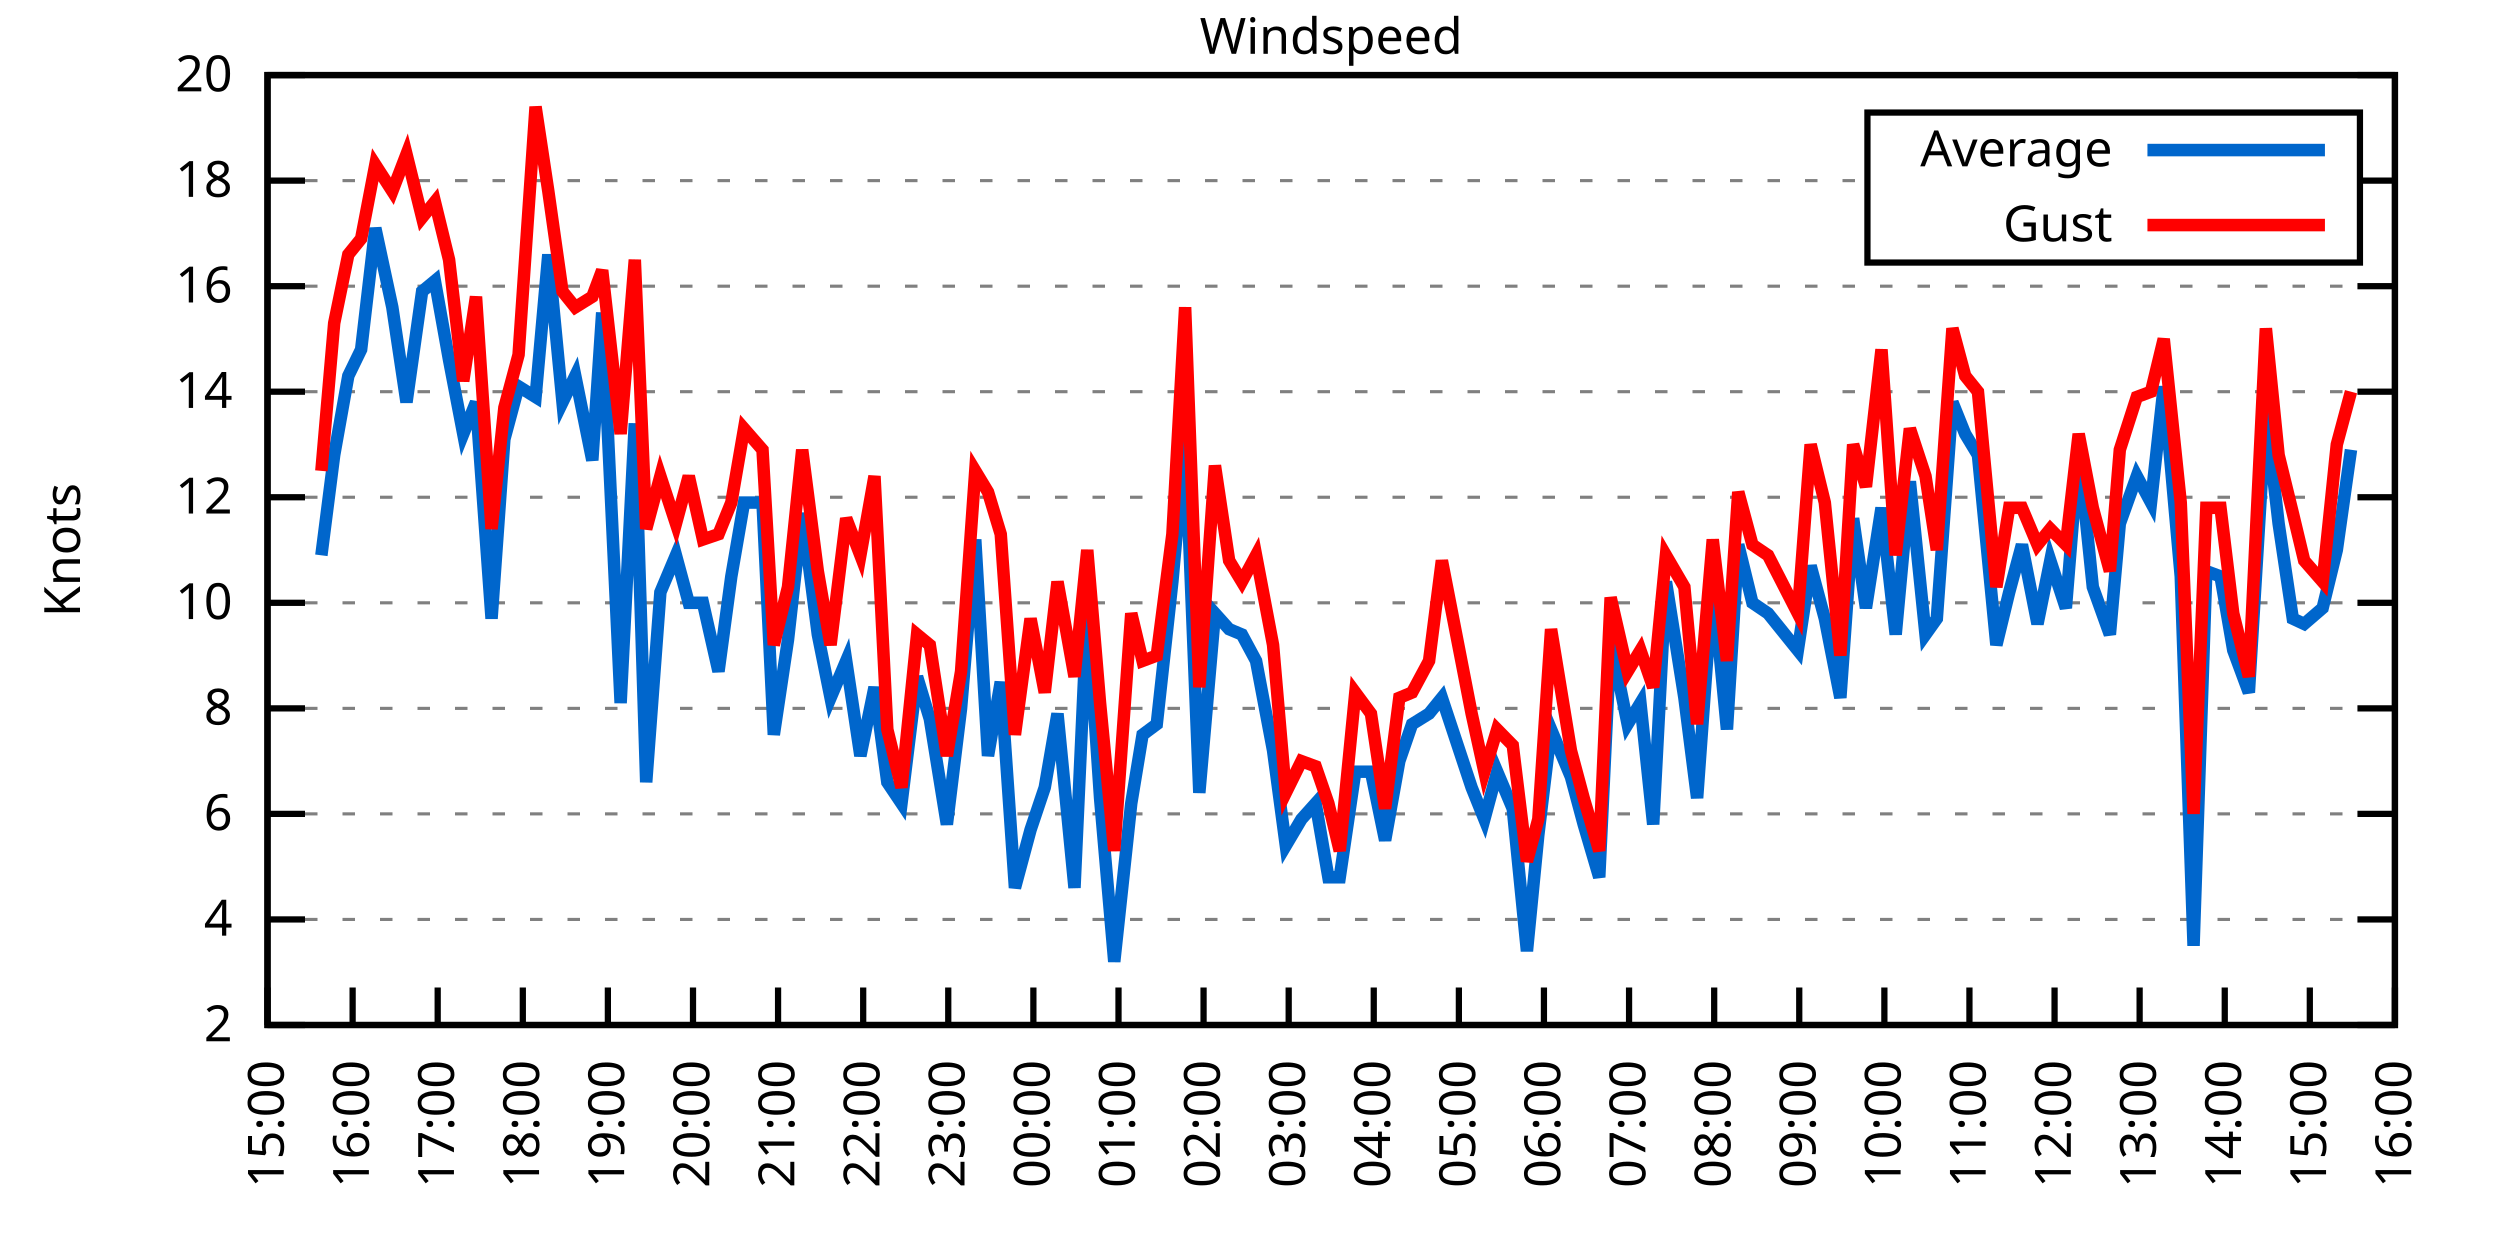
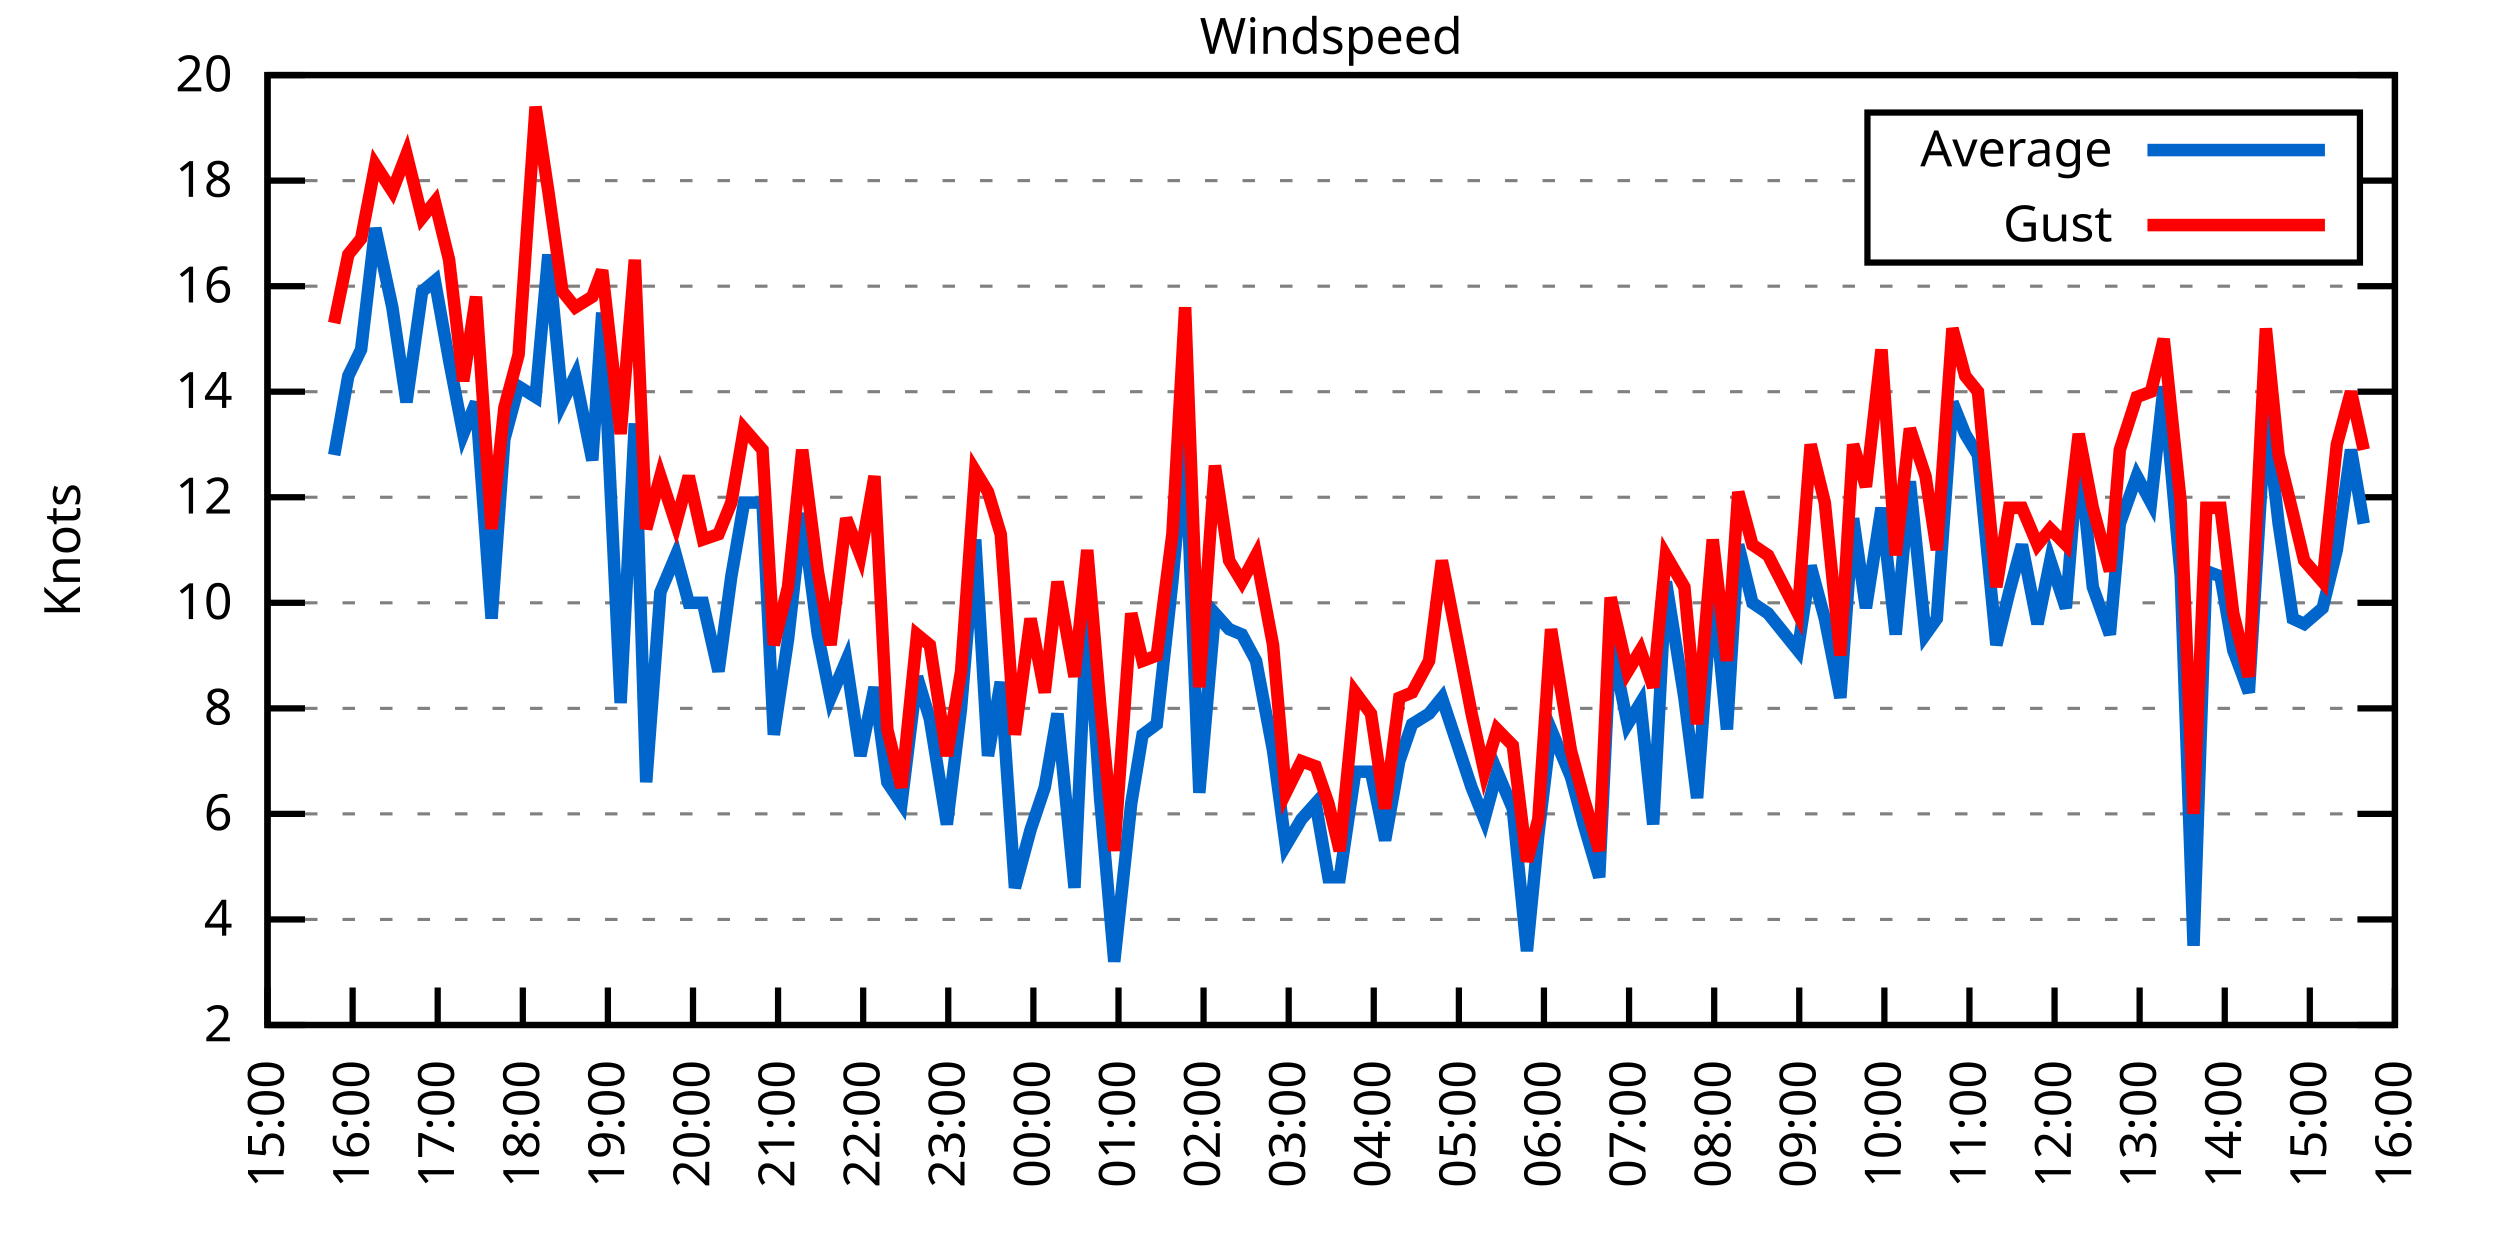
<svg xmlns="http://www.w3.org/2000/svg" xmlns:xlink="http://www.w3.org/1999/xlink" width="400" height="200" viewBox="0 0 400 200">
  <g id="gnuplot_canvas">
    <rect x="0" y="0" width="400" height="200" fill="none" />
    <defs>
      <circle id="gpDot" r="0.5" stroke-width="0.5" stroke="currentColor" />
      <path id="gpPt0" stroke-width="0.333" stroke="currentColor" d="M-1,0 h2 M0,-1 v2" />
      <path id="gpPt1" stroke-width="0.333" stroke="currentColor" d="M-1,-1 L1,1 M1,-1 L-1,1" />
      <path id="gpPt2" stroke-width="0.333" stroke="currentColor" d="M-1,0 L1,0 M0,-1 L0,1 M-1,-1 L1,1 M-1,1 L1,-1" />
      <rect id="gpPt3" stroke-width="0.333" stroke="currentColor" x="-1" y="-1" width="2" height="2" />
      <rect id="gpPt4" stroke-width="0.333" stroke="currentColor" fill="currentColor" x="-1" y="-1" width="2" height="2" />
      <circle id="gpPt5" stroke-width="0.333" stroke="currentColor" cx="0" cy="0" r="1" />
      <use xlink:href="#gpPt5" id="gpPt6" fill="currentColor" stroke="none" />
      <path id="gpPt7" stroke-width="0.333" stroke="currentColor" d="M0,-1.33 L-1.33,0.67 L1.33,0.67 z" />
      <use xlink:href="#gpPt7" id="gpPt8" fill="currentColor" stroke="none" />
      <use xlink:href="#gpPt7" id="gpPt9" stroke="currentColor" transform="rotate(180)" />
      <use xlink:href="#gpPt9" id="gpPt10" fill="currentColor" stroke="none" />
      <use xlink:href="#gpPt3" id="gpPt11" stroke="currentColor" transform="rotate(45)" />
      <use xlink:href="#gpPt11" id="gpPt12" fill="currentColor" stroke="none" />
      <path id="gpPt13" stroke-width="0.333" stroke="currentColor" d="M0,1.330 L1.265,0.411 L0.782,-1.067 L-0.782,-1.076 L-1.265,0.411 z" />
      <use xlink:href="#gpPt13" id="gpPt14" fill="currentColor" stroke="none" />
      <filter id="textbox" filterUnits="objectBoundingBox" x="0" y="0" height="1" width="1">
        <feFlood flood-color="white" flood-opacity="1" result="bgnd" />
        <feComposite in="SourceGraphic" in2="bgnd" operator="atop" />
      </filter>
      <filter id="greybox" filterUnits="objectBoundingBox" x="0" y="0" height="1" width="1">
        <feFlood flood-color="lightgrey" flood-opacity="1" result="grey" />
        <feComposite in="SourceGraphic" in2="grey" operator="atop" />
      </filter>
    </defs>
    <g fill="none" color="white" stroke="currentColor" stroke-width="1.00" stroke-linecap="butt" stroke-linejoin="miter">
</g>
    <g fill="none" color="black" stroke="currentColor" stroke-width="1.00" stroke-linecap="butt" stroke-linejoin="miter">
      <g stroke="none" shape-rendering="crispEdges">
        <polygon fill="rgb(255, 255, 255)" points="42.80,164.00 383.18,164.00 383.18,12.02 42.80,12.02 " />
      </g>
    </g>
    <g fill="none" color="black" stroke="currentColor" stroke-width="1.00" stroke-linecap="butt" stroke-linejoin="miter">
</g>
    <g fill="none" color="black" stroke="black" stroke-width="0.50" stroke-linecap="butt" stroke-linejoin="miter">
</g>
    <g fill="none" color="gray" stroke="currentColor" stroke-width="0.50" stroke-linecap="butt" stroke-linejoin="miter">
      <path stroke="gray" stroke-dasharray="2,4" class="gridline" d="M42.80,164.00 L383.19,164.00  " />
    </g>
    <g fill="none" color="gray" stroke="gray" stroke-width="1.00" stroke-linecap="butt" stroke-linejoin="miter">
</g>
    <g fill="none" color="black" stroke="currentColor" stroke-width="1.00" stroke-linecap="butt" stroke-linejoin="miter">
      <path stroke="black" d="M42.80,164.00 L48.80,164.00 M383.19,164.00 L377.19,164.00  " />
      <g transform="translate(37.20,166.60)" stroke="none" fill="black" font-family="Sans" font-size="8.00" text-anchor="end">
        <text>
          <tspan font-family="Sans"> 2</tspan>
        </text>
      </g>
    </g>
    <g fill="none" color="black" stroke="currentColor" stroke-width="1.00" stroke-linecap="butt" stroke-linejoin="miter">
</g>
    <g fill="none" color="black" stroke="black" stroke-width="0.50" stroke-linecap="butt" stroke-linejoin="miter">
</g>
    <g fill="none" color="gray" stroke="currentColor" stroke-width="0.50" stroke-linecap="butt" stroke-linejoin="miter">
      <path stroke="gray" stroke-dasharray="2,4" class="gridline" d="M42.80,147.11 L383.19,147.11  " />
    </g>
    <g fill="none" color="gray" stroke="gray" stroke-width="1.00" stroke-linecap="butt" stroke-linejoin="miter">
</g>
    <g fill="none" color="black" stroke="currentColor" stroke-width="1.00" stroke-linecap="butt" stroke-linejoin="miter">
      <path stroke="black" d="M42.80,147.11 L48.80,147.11 M383.19,147.11 L377.19,147.11  " />
      <g transform="translate(37.20,149.71)" stroke="none" fill="black" font-family="Sans" font-size="8.00" text-anchor="end">
        <text>
          <tspan font-family="Sans"> 4</tspan>
        </text>
      </g>
    </g>
    <g fill="none" color="black" stroke="currentColor" stroke-width="1.00" stroke-linecap="butt" stroke-linejoin="miter">
</g>
    <g fill="none" color="black" stroke="black" stroke-width="0.50" stroke-linecap="butt" stroke-linejoin="miter">
</g>
    <g fill="none" color="gray" stroke="currentColor" stroke-width="0.50" stroke-linecap="butt" stroke-linejoin="miter">
      <path stroke="gray" stroke-dasharray="2,4" class="gridline" d="M42.80,130.22 L383.19,130.22  " />
    </g>
    <g fill="none" color="gray" stroke="gray" stroke-width="1.00" stroke-linecap="butt" stroke-linejoin="miter">
</g>
    <g fill="none" color="black" stroke="currentColor" stroke-width="1.00" stroke-linecap="butt" stroke-linejoin="miter">
      <path stroke="black" d="M42.80,130.22 L48.80,130.22 M383.19,130.22 L377.19,130.22  " />
      <g transform="translate(37.20,132.82)" stroke="none" fill="black" font-family="Sans" font-size="8.00" text-anchor="end">
        <text>
          <tspan font-family="Sans"> 6</tspan>
        </text>
      </g>
    </g>
    <g fill="none" color="black" stroke="currentColor" stroke-width="1.00" stroke-linecap="butt" stroke-linejoin="miter">
</g>
    <g fill="none" color="black" stroke="black" stroke-width="0.50" stroke-linecap="butt" stroke-linejoin="miter">
</g>
    <g fill="none" color="gray" stroke="currentColor" stroke-width="0.50" stroke-linecap="butt" stroke-linejoin="miter">
      <path stroke="gray" stroke-dasharray="2,4" class="gridline" d="M42.80,113.34 L383.19,113.34  " />
    </g>
    <g fill="none" color="gray" stroke="gray" stroke-width="1.00" stroke-linecap="butt" stroke-linejoin="miter">
</g>
    <g fill="none" color="black" stroke="currentColor" stroke-width="1.00" stroke-linecap="butt" stroke-linejoin="miter">
      <path stroke="black" d="M42.80,113.34 L48.80,113.34 M383.19,113.34 L377.19,113.34  " />
      <g transform="translate(37.20,115.94)" stroke="none" fill="black" font-family="Sans" font-size="8.00" text-anchor="end">
        <text>
          <tspan font-family="Sans"> 8</tspan>
        </text>
      </g>
    </g>
    <g fill="none" color="black" stroke="currentColor" stroke-width="1.00" stroke-linecap="butt" stroke-linejoin="miter">
</g>
    <g fill="none" color="black" stroke="black" stroke-width="0.50" stroke-linecap="butt" stroke-linejoin="miter">
</g>
    <g fill="none" color="gray" stroke="currentColor" stroke-width="0.50" stroke-linecap="butt" stroke-linejoin="miter">
      <path stroke="gray" stroke-dasharray="2,4" class="gridline" d="M42.80,96.45 L383.19,96.45  " />
    </g>
    <g fill="none" color="gray" stroke="gray" stroke-width="1.00" stroke-linecap="butt" stroke-linejoin="miter">
</g>
    <g fill="none" color="black" stroke="currentColor" stroke-width="1.00" stroke-linecap="butt" stroke-linejoin="miter">
      <path stroke="black" d="M42.80,96.45 L48.80,96.45 M383.19,96.45 L377.19,96.45  " />
      <g transform="translate(37.20,99.05)" stroke="none" fill="black" font-family="Sans" font-size="8.00" text-anchor="end">
        <text>
          <tspan font-family="Sans"> 10</tspan>
        </text>
      </g>
    </g>
    <g fill="none" color="black" stroke="currentColor" stroke-width="1.00" stroke-linecap="butt" stroke-linejoin="miter">
</g>
    <g fill="none" color="black" stroke="black" stroke-width="0.50" stroke-linecap="butt" stroke-linejoin="miter">
</g>
    <g fill="none" color="gray" stroke="currentColor" stroke-width="0.50" stroke-linecap="butt" stroke-linejoin="miter">
      <path stroke="gray" stroke-dasharray="2,4" class="gridline" d="M42.80,79.56 L383.19,79.56  " />
    </g>
    <g fill="none" color="gray" stroke="gray" stroke-width="1.00" stroke-linecap="butt" stroke-linejoin="miter">
</g>
    <g fill="none" color="black" stroke="currentColor" stroke-width="1.00" stroke-linecap="butt" stroke-linejoin="miter">
      <path stroke="black" d="M42.80,79.56 L48.80,79.56 M383.19,79.56 L377.19,79.56  " />
      <g transform="translate(37.20,82.16)" stroke="none" fill="black" font-family="Sans" font-size="8.00" text-anchor="end">
        <text>
          <tspan font-family="Sans"> 12</tspan>
        </text>
      </g>
    </g>
    <g fill="none" color="black" stroke="currentColor" stroke-width="1.00" stroke-linecap="butt" stroke-linejoin="miter">
</g>
    <g fill="none" color="black" stroke="black" stroke-width="0.50" stroke-linecap="butt" stroke-linejoin="miter">
</g>
    <g fill="none" color="gray" stroke="currentColor" stroke-width="0.50" stroke-linecap="butt" stroke-linejoin="miter">
      <path stroke="gray" stroke-dasharray="2,4" class="gridline" d="M42.80,62.67 L383.19,62.67  " />
    </g>
    <g fill="none" color="gray" stroke="gray" stroke-width="1.00" stroke-linecap="butt" stroke-linejoin="miter">
</g>
    <g fill="none" color="black" stroke="currentColor" stroke-width="1.00" stroke-linecap="butt" stroke-linejoin="miter">
      <path stroke="black" d="M42.80,62.67 L48.80,62.67 M383.19,62.67 L377.19,62.67  " />
      <g transform="translate(37.20,65.27)" stroke="none" fill="black" font-family="Sans" font-size="8.00" text-anchor="end">
        <text>
          <tspan font-family="Sans"> 14</tspan>
        </text>
      </g>
    </g>
    <g fill="none" color="black" stroke="currentColor" stroke-width="1.00" stroke-linecap="butt" stroke-linejoin="miter">
</g>
    <g fill="none" color="black" stroke="black" stroke-width="0.50" stroke-linecap="butt" stroke-linejoin="miter">
</g>
    <g fill="none" color="gray" stroke="currentColor" stroke-width="0.50" stroke-linecap="butt" stroke-linejoin="miter">
      <path stroke="gray" stroke-dasharray="2,4" class="gridline" d="M42.80,45.79 L383.19,45.79  " />
    </g>
    <g fill="none" color="gray" stroke="gray" stroke-width="1.00" stroke-linecap="butt" stroke-linejoin="miter">
</g>
    <g fill="none" color="black" stroke="currentColor" stroke-width="1.00" stroke-linecap="butt" stroke-linejoin="miter">
      <path stroke="black" d="M42.80,45.79 L48.80,45.79 M383.19,45.79 L377.19,45.79  " />
      <g transform="translate(37.20,48.39)" stroke="none" fill="black" font-family="Sans" font-size="8.00" text-anchor="end">
        <text>
          <tspan font-family="Sans"> 16</tspan>
        </text>
      </g>
    </g>
    <g fill="none" color="black" stroke="currentColor" stroke-width="1.00" stroke-linecap="butt" stroke-linejoin="miter">
</g>
    <g fill="none" color="black" stroke="black" stroke-width="0.50" stroke-linecap="butt" stroke-linejoin="miter">
</g>
    <g fill="none" color="gray" stroke="currentColor" stroke-width="0.50" stroke-linecap="butt" stroke-linejoin="miter">
      <path stroke="gray" stroke-dasharray="2,4" class="gridline" d="M42.80,28.90 L298.79,28.90 M377.59,28.90 L383.19,28.90  " />
    </g>
    <g fill="none" color="gray" stroke="gray" stroke-width="1.00" stroke-linecap="butt" stroke-linejoin="miter">
</g>
    <g fill="none" color="black" stroke="currentColor" stroke-width="1.00" stroke-linecap="butt" stroke-linejoin="miter">
      <path stroke="black" d="M42.80,28.90 L48.80,28.90 M383.19,28.90 L377.19,28.90  " />
      <g transform="translate(37.20,31.50)" stroke="none" fill="black" font-family="Sans" font-size="8.00" text-anchor="end">
        <text>
          <tspan font-family="Sans"> 18</tspan>
        </text>
      </g>
    </g>
    <g fill="none" color="black" stroke="currentColor" stroke-width="1.00" stroke-linecap="butt" stroke-linejoin="miter">
</g>
    <g fill="none" color="black" stroke="black" stroke-width="0.50" stroke-linecap="butt" stroke-linejoin="miter">
</g>
    <g fill="none" color="gray" stroke="currentColor" stroke-width="0.50" stroke-linecap="butt" stroke-linejoin="miter">
      <path stroke="gray" stroke-dasharray="2,4" class="gridline" d="M42.80,12.01 L383.19,12.01  " />
    </g>
    <g fill="none" color="gray" stroke="gray" stroke-width="1.00" stroke-linecap="butt" stroke-linejoin="miter">
</g>
    <g fill="none" color="black" stroke="currentColor" stroke-width="1.00" stroke-linecap="butt" stroke-linejoin="miter">
      <path stroke="black" d="M42.80,12.01 L48.80,12.01 M383.19,12.01 L377.19,12.01  " />
      <g transform="translate(37.20,14.61)" stroke="none" fill="black" font-family="Sans" font-size="8.00" text-anchor="end">
        <text>
          <tspan font-family="Sans"> 20</tspan>
        </text>
      </g>
    </g>
    <g fill="none" color="black" stroke="currentColor" stroke-width="1.00" stroke-linecap="butt" stroke-linejoin="miter">
      <path stroke="black" d="M42.80,164.00 L42.80,158.00  " />
      <g transform="translate(45.40,169.60) rotate(270.00)" stroke="none" fill="black" font-family="Sans" font-size="8.00" text-anchor="end">
        <text>
          <tspan font-family="Sans">15:00</tspan>
        </text>
      </g>
    </g>
    <g fill="none" color="black" stroke="currentColor" stroke-width="1.00" stroke-linecap="butt" stroke-linejoin="miter">
      <path stroke="black" d="M56.42,164.00 L56.42,158.00  " />
      <g transform="translate(59.02,169.60) rotate(270.00)" stroke="none" fill="black" font-family="Sans" font-size="8.00" text-anchor="end">
        <text>
          <tspan font-family="Sans">16:00</tspan>
        </text>
      </g>
    </g>
    <g fill="none" color="black" stroke="currentColor" stroke-width="1.00" stroke-linecap="butt" stroke-linejoin="miter">
      <path stroke="black" d="M70.03,164.00 L70.03,158.00  " />
      <g transform="translate(72.63,169.60) rotate(270.00)" stroke="none" fill="black" font-family="Sans" font-size="8.00" text-anchor="end">
        <text>
          <tspan font-family="Sans">17:00</tspan>
        </text>
      </g>
    </g>
    <g fill="none" color="black" stroke="currentColor" stroke-width="1.00" stroke-linecap="butt" stroke-linejoin="miter">
      <path stroke="black" d="M83.65,164.00 L83.65,158.00  " />
      <g transform="translate(86.25,169.60) rotate(270.00)" stroke="none" fill="black" font-family="Sans" font-size="8.00" text-anchor="end">
        <text>
          <tspan font-family="Sans">18:00</tspan>
        </text>
      </g>
    </g>
    <g fill="none" color="black" stroke="currentColor" stroke-width="1.00" stroke-linecap="butt" stroke-linejoin="miter">
      <path stroke="black" d="M97.26,164.00 L97.26,158.00  " />
      <g transform="translate(99.86,169.60) rotate(270.00)" stroke="none" fill="black" font-family="Sans" font-size="8.00" text-anchor="end">
        <text>
          <tspan font-family="Sans">19:00</tspan>
        </text>
      </g>
    </g>
    <g fill="none" color="black" stroke="currentColor" stroke-width="1.00" stroke-linecap="butt" stroke-linejoin="miter">
      <path stroke="black" d="M110.88,164.00 L110.88,158.00  " />
      <g transform="translate(113.48,169.60) rotate(270.00)" stroke="none" fill="black" font-family="Sans" font-size="8.00" text-anchor="end">
        <text>
          <tspan font-family="Sans">20:00</tspan>
        </text>
      </g>
    </g>
    <g fill="none" color="black" stroke="currentColor" stroke-width="1.00" stroke-linecap="butt" stroke-linejoin="miter">
      <path stroke="black" d="M124.49,164.00 L124.49,158.00  " />
      <g transform="translate(127.09,169.60) rotate(270.00)" stroke="none" fill="black" font-family="Sans" font-size="8.00" text-anchor="end">
        <text>
          <tspan font-family="Sans">21:00</tspan>
        </text>
      </g>
    </g>
    <g fill="none" color="black" stroke="currentColor" stroke-width="1.00" stroke-linecap="butt" stroke-linejoin="miter">
      <path stroke="black" d="M138.11,164.00 L138.11,158.00  " />
      <g transform="translate(140.71,169.60) rotate(270.00)" stroke="none" fill="black" font-family="Sans" font-size="8.00" text-anchor="end">
        <text>
          <tspan font-family="Sans">22:00</tspan>
        </text>
      </g>
    </g>
    <g fill="none" color="black" stroke="currentColor" stroke-width="1.00" stroke-linecap="butt" stroke-linejoin="miter">
      <path stroke="black" d="M151.72,164.00 L151.72,158.00  " />
      <g transform="translate(154.32,169.60) rotate(270.00)" stroke="none" fill="black" font-family="Sans" font-size="8.00" text-anchor="end">
        <text>
          <tspan font-family="Sans">23:00</tspan>
        </text>
      </g>
    </g>
    <g fill="none" color="black" stroke="currentColor" stroke-width="1.00" stroke-linecap="butt" stroke-linejoin="miter">
      <path stroke="black" d="M165.34,164.00 L165.34,158.00  " />
      <g transform="translate(167.94,169.60) rotate(270.00)" stroke="none" fill="black" font-family="Sans" font-size="8.00" text-anchor="end">
        <text>
          <tspan font-family="Sans">00:00</tspan>
        </text>
      </g>
    </g>
    <g fill="none" color="black" stroke="currentColor" stroke-width="1.00" stroke-linecap="butt" stroke-linejoin="miter">
      <path stroke="black" d="M178.96,164.00 L178.96,158.00  " />
      <g transform="translate(181.56,169.60) rotate(270.00)" stroke="none" fill="black" font-family="Sans" font-size="8.00" text-anchor="end">
        <text>
          <tspan font-family="Sans">01:00</tspan>
        </text>
      </g>
    </g>
    <g fill="none" color="black" stroke="currentColor" stroke-width="1.00" stroke-linecap="butt" stroke-linejoin="miter">
      <path stroke="black" d="M192.57,164.00 L192.57,158.00  " />
      <g transform="translate(195.17,169.60) rotate(270.00)" stroke="none" fill="black" font-family="Sans" font-size="8.00" text-anchor="end">
        <text>
          <tspan font-family="Sans">02:00</tspan>
        </text>
      </g>
    </g>
    <g fill="none" color="black" stroke="currentColor" stroke-width="1.00" stroke-linecap="butt" stroke-linejoin="miter">
      <path stroke="black" d="M206.19,164.00 L206.19,158.00  " />
      <g transform="translate(208.79,169.60) rotate(270.00)" stroke="none" fill="black" font-family="Sans" font-size="8.00" text-anchor="end">
        <text>
          <tspan font-family="Sans">03:00</tspan>
        </text>
      </g>
    </g>
    <g fill="none" color="black" stroke="currentColor" stroke-width="1.00" stroke-linecap="butt" stroke-linejoin="miter">
      <path stroke="black" d="M219.80,164.00 L219.80,158.00  " />
      <g transform="translate(222.40,169.60) rotate(270.00)" stroke="none" fill="black" font-family="Sans" font-size="8.00" text-anchor="end">
        <text>
          <tspan font-family="Sans">04:00</tspan>
        </text>
      </g>
    </g>
    <g fill="none" color="black" stroke="currentColor" stroke-width="1.00" stroke-linecap="butt" stroke-linejoin="miter">
      <path stroke="black" d="M233.42,164.00 L233.42,158.00  " />
      <g transform="translate(236.02,169.60) rotate(270.00)" stroke="none" fill="black" font-family="Sans" font-size="8.00" text-anchor="end">
        <text>
          <tspan font-family="Sans">05:00</tspan>
        </text>
      </g>
    </g>
    <g fill="none" color="black" stroke="currentColor" stroke-width="1.00" stroke-linecap="butt" stroke-linejoin="miter">
      <path stroke="black" d="M247.03,164.00 L247.03,158.00  " />
      <g transform="translate(249.63,169.60) rotate(270.00)" stroke="none" fill="black" font-family="Sans" font-size="8.00" text-anchor="end">
        <text>
          <tspan font-family="Sans">06:00</tspan>
        </text>
      </g>
    </g>
    <g fill="none" color="black" stroke="currentColor" stroke-width="1.00" stroke-linecap="butt" stroke-linejoin="miter">
      <path stroke="black" d="M260.65,164.00 L260.65,158.00  " />
      <g transform="translate(263.25,169.60) rotate(270.00)" stroke="none" fill="black" font-family="Sans" font-size="8.00" text-anchor="end">
        <text>
          <tspan font-family="Sans">07:00</tspan>
        </text>
      </g>
    </g>
    <g fill="none" color="black" stroke="currentColor" stroke-width="1.00" stroke-linecap="butt" stroke-linejoin="miter">
      <path stroke="black" d="M274.27,164.00 L274.27,158.00  " />
      <g transform="translate(276.87,169.60) rotate(270.00)" stroke="none" fill="black" font-family="Sans" font-size="8.00" text-anchor="end">
        <text>
          <tspan font-family="Sans">08:00</tspan>
        </text>
      </g>
    </g>
    <g fill="none" color="black" stroke="currentColor" stroke-width="1.00" stroke-linecap="butt" stroke-linejoin="miter">
      <path stroke="black" d="M287.88,164.00 L287.88,158.00  " />
      <g transform="translate(290.48,169.60) rotate(270.00)" stroke="none" fill="black" font-family="Sans" font-size="8.00" text-anchor="end">
        <text>
          <tspan font-family="Sans">09:00</tspan>
        </text>
      </g>
    </g>
    <g fill="none" color="black" stroke="currentColor" stroke-width="1.00" stroke-linecap="butt" stroke-linejoin="miter">
      <path stroke="black" d="M301.50,164.00 L301.50,158.00  " />
      <g transform="translate(304.10,169.60) rotate(270.00)" stroke="none" fill="black" font-family="Sans" font-size="8.00" text-anchor="end">
        <text>
          <tspan font-family="Sans">10:00</tspan>
        </text>
      </g>
    </g>
    <g fill="none" color="black" stroke="currentColor" stroke-width="1.00" stroke-linecap="butt" stroke-linejoin="miter">
      <path stroke="black" d="M315.11,164.00 L315.11,158.00  " />
      <g transform="translate(317.71,169.60) rotate(270.00)" stroke="none" fill="black" font-family="Sans" font-size="8.00" text-anchor="end">
        <text>
          <tspan font-family="Sans">11:00</tspan>
        </text>
      </g>
    </g>
    <g fill="none" color="black" stroke="currentColor" stroke-width="1.00" stroke-linecap="butt" stroke-linejoin="miter">
      <path stroke="black" d="M328.73,164.00 L328.73,158.00  " />
      <g transform="translate(331.33,169.60) rotate(270.00)" stroke="none" fill="black" font-family="Sans" font-size="8.00" text-anchor="end">
        <text>
          <tspan font-family="Sans">12:00</tspan>
        </text>
      </g>
    </g>
    <g fill="none" color="black" stroke="currentColor" stroke-width="1.00" stroke-linecap="butt" stroke-linejoin="miter">
      <path stroke="black" d="M342.34,164.00 L342.34,158.00  " />
      <g transform="translate(344.94,169.60) rotate(270.00)" stroke="none" fill="black" font-family="Sans" font-size="8.00" text-anchor="end">
        <text>
          <tspan font-family="Sans">13:00</tspan>
        </text>
      </g>
    </g>
    <g fill="none" color="black" stroke="currentColor" stroke-width="1.00" stroke-linecap="butt" stroke-linejoin="miter">
      <path stroke="black" d="M355.96,164.00 L355.96,158.00  " />
      <g transform="translate(358.56,169.60) rotate(270.00)" stroke="none" fill="black" font-family="Sans" font-size="8.00" text-anchor="end">
        <text>
          <tspan font-family="Sans">14:00</tspan>
        </text>
      </g>
    </g>
    <g fill="none" color="black" stroke="currentColor" stroke-width="1.00" stroke-linecap="butt" stroke-linejoin="miter">
      <path stroke="black" d="M369.57,164.00 L369.57,158.00  " />
      <g transform="translate(372.17,169.60) rotate(270.00)" stroke="none" fill="black" font-family="Sans" font-size="8.00" text-anchor="end">
        <text>
          <tspan font-family="Sans">15:00</tspan>
        </text>
      </g>
    </g>
    <g fill="none" color="black" stroke="currentColor" stroke-width="1.00" stroke-linecap="butt" stroke-linejoin="miter">
      <path stroke="black" d="M383.19,164.00 L383.19,158.00  " />
      <g transform="translate(385.79,169.60) rotate(270.00)" stroke="none" fill="black" font-family="Sans" font-size="8.00" text-anchor="end">
        <text>
          <tspan font-family="Sans">16:00</tspan>
        </text>
      </g>
    </g>
    <g fill="none" color="black" stroke="currentColor" stroke-width="1.00" stroke-linecap="butt" stroke-linejoin="miter">
</g>
    <g fill="none" color="black" stroke="currentColor" stroke-width="1.00" stroke-linecap="butt" stroke-linejoin="miter">
      <path stroke="black" d="M42.80,12.01 L42.80,164.00 L383.19,164.00 L383.19,12.01 L42.80,12.01 Z  " />
    </g>
    <g fill="none" color="black" stroke="currentColor" stroke-width="1.00" stroke-linecap="butt" stroke-linejoin="miter">
</g>
    <g fill="none" color="black" stroke="currentColor" stroke-width="1.00" stroke-linecap="butt" stroke-linejoin="miter">
      <path stroke="black" d="M298.79,42.01 L298.79,18.01 L377.59,18.01 L377.59,42.01 L298.79,42.01 Z  " />
    </g>
    <g id="Windspeed_plot_1">
      <g fill="none" color="white" stroke="black" stroke-width="2.00" stroke-linecap="butt" stroke-linejoin="miter">
</g>
      <g fill="none" color="black" stroke="currentColor" stroke-width="2.00" stroke-linecap="butt" stroke-linejoin="miter">
        <g transform="translate(337.99,26.61)" stroke="none" fill="black" font-family="Sans" font-size="8.00" text-anchor="end">
          <text>
            <tspan font-family="Sans">Average</tspan>
          </text>
        </g>
      </g>
      <g fill="none" color="black" stroke="currentColor" stroke-width="2.00" stroke-linecap="butt" stroke-linejoin="miter">
-         <path stroke="rgb(  0, 102, 204)" d="M343.59,24.01 L371.99,24.01 M51.42,88.85 L53.47,72.81 L55.73,60.14 L57.78,55.92 L60.05,36.50 L62.77,49.16   L65.04,64.36 L67.54,46.63 L69.58,44.94 L71.85,57.61 L74.12,69.43 L76.16,64.36 L78.65,98.98 L80.70,70.27   L82.97,61.83 L85.69,63.52 L87.73,40.72 L90.00,64.36 L92.04,60.14 L94.77,73.65 L96.35,50.01 L99.30,112.49   L101.57,67.74 L103.39,125.16 L105.66,94.76 L108.15,88.85 L110.20,96.45 L112.47,96.45 L114.96,107.43 L117.01,92.23   L119.05,80.41 L122.00,80.41 L123.81,117.56 L126.08,102.36 L128.35,82.09 L130.85,101.52 L132.89,111.65 L135.39,105.74   L137.66,120.94 L139.92,109.96 L141.97,125.16 L144.24,128.54 L146.73,108.27 L148.77,115.03 L151.50,131.91 L153.77,113.34   L156.04,86.32 L158.08,120.94 L160.12,109.11 L162.39,142.05 L164.89,132.76 L167.16,126.00 L169.20,114.18 L171.92,142.05   L173.96,97.29 L176.01,127.69 L178.28,153.87 L181.00,128.54 L182.81,117.56 L185.08,115.87 L187.58,93.07 L189.62,70.27   L191.89,126.85 L194.39,98.14 L196.66,100.67 L198.70,101.52 L200.97,105.74 L203.69,120.09 L205.73,135.29 L208.23,131.07   L210.50,128.54 L212.54,140.36 L214.36,140.36 L216.85,123.47 L219.35,123.47 L221.62,134.45 L223.89,121.78 L225.93,115.87   L228.65,114.18 L230.70,111.65 L235.46,126.00 L237.50,131.07 L239.55,123.47 L242.04,129.38 L244.31,152.18 L246.13,133.60   L248.17,116.71 L251.35,124.31 L253.39,131.91 L255.88,140.36 L257.70,102.36 L260.42,115.87 L262.47,112.49 L264.51,131.91   L266.55,93.07 L269.50,111.65 L271.54,127.69 L274.04,93.07 L276.31,116.71 L278.12,87.16 L280.39,96.45 L282.89,98.14   L287.65,104.05 L289.70,90.54 L291.97,98.98 L294.46,111.65 L296.50,82.94 L298.55,97.29 L301.04,81.25 L303.31,101.52   L305.58,77.03 L308.08,101.52 L309.89,98.98 L312.39,64.36 L314.43,69.43 L316.47,72.81 L319.42,103.20 L321.47,94.76   L323.51,87.16 L326.00,99.83 L328.05,89.69 L330.54,97.29 L332.59,71.96 L334.85,93.92 L337.58,101.52 L339.17,83.78   L341.89,76.18 L344.16,80.41 L346.20,61.83 L348.92,92.23 L350.97,151.33 L353.01,91.38 L355.28,92.23 L357.32,104.05   L359.82,110.80 L362.54,66.05 L364.58,83.78 L366.85,98.98 L368.67,99.83 L371.62,97.29 L373.89,88.00 L376.16,71.96    " />
+         <path stroke="rgb(  0, 102, 204)" d="M343.59,24.01 L371.99,24.01 M53.47,72.81 L55.73,60.14 L57.78,55.92 L60.05,36.50 L62.77,49.16 L65.04,64.36   L67.54,46.63 L69.58,44.94 L71.85,57.61 L74.12,69.43 L76.16,64.36 L78.65,98.98 L80.70,70.27 L82.97,61.83   L85.69,63.52 L87.73,40.72 L90.00,64.36 L92.04,60.14 L94.77,73.65 L96.35,50.01 L99.30,112.49 L101.57,67.74   L103.39,125.16 L105.66,94.76 L108.15,88.85 L110.20,96.45 L112.47,96.45 L114.96,107.43 L117.01,92.23 L119.05,80.41   L122.00,80.41 L123.81,117.56 L126.08,102.36 L128.35,82.09 L130.85,101.52 L132.89,111.65 L135.39,105.74 L137.66,120.94   L139.92,109.96 L141.97,125.16 L144.24,128.54 L146.73,108.27 L148.77,115.03 L151.50,131.91 L153.77,113.34 L156.04,86.32   L158.08,120.94 L160.12,109.11 L162.39,142.05 L164.89,132.76 L167.16,126.00 L169.20,114.18 L171.92,142.05 L173.96,97.29   L176.01,127.69 L178.28,153.87 L181.00,128.54 L182.81,117.56 L185.08,115.87 L187.58,93.07 L189.62,70.27 L191.89,126.85   L194.39,98.14 L196.66,100.67 L198.70,101.52 L200.97,105.74 L203.69,120.09 L205.73,135.29 L208.23,131.07 L210.50,128.54   L212.54,140.36 L214.36,140.36 L216.85,123.47 L219.35,123.47 L221.62,134.45 L223.89,121.78 L225.93,115.87 L228.65,114.18   L230.70,111.65 L235.46,126.00 L237.50,131.07 L239.55,123.47 L242.04,129.38 L244.31,152.18 L246.13,133.60 L248.17,116.71   L251.35,124.31 L253.39,131.91 L255.88,140.36 L257.70,102.36 L260.42,115.87 L262.47,112.49 L264.51,131.91 L266.55,93.07   L269.50,111.65 L271.54,127.69 L274.04,93.07 L276.31,116.71 L278.12,87.16 L280.39,96.45 L282.89,98.14 L287.65,104.05   L289.70,90.54 L291.97,98.98 L294.46,111.65 L296.50,82.94 L298.55,97.29 L301.04,81.25 L303.31,101.52 L305.58,77.03   L308.08,101.52 L309.89,98.98 L312.39,64.36 L314.43,69.43 L316.47,72.81 L319.42,103.20 L321.47,94.76 L323.51,87.16   L326.00,99.83 L328.05,89.69 L330.54,97.29 L332.59,71.96 L334.85,93.92 L337.58,101.52 L339.17,83.78 L341.89,76.18   L344.16,80.41 L346.20,61.83 L348.92,92.23 L350.97,151.33 L353.01,91.38 L355.28,92.23 L357.32,104.05 L359.82,110.80   L362.54,66.05 L364.58,83.78 L366.85,98.98 L368.67,99.83 L371.62,97.29 L373.89,88.00 L376.16,71.96 L378.20,83.78    " />
      </g>
    </g>
    <g id="Windspeed_plot_2">
      <g fill="none" color="black" stroke="currentColor" stroke-width="2.00" stroke-linecap="butt" stroke-linejoin="miter">
        <g transform="translate(337.99,38.61)" stroke="none" fill="black" font-family="Sans" font-size="8.00" text-anchor="end">
          <text>
            <tspan font-family="Sans">Gust</tspan>
          </text>
        </g>
      </g>
      <g fill="none" color="black" stroke="currentColor" stroke-width="2.00" stroke-linecap="butt" stroke-linejoin="miter">
-         <path stroke="rgb(255,   0,   0)" d="M343.59,36.01 L371.99,36.01 M51.42,75.34 L53.47,51.70 L55.73,40.72 L57.78,38.19 L60.05,26.36 L62.77,30.59   L65.04,24.68 L67.54,34.81 L69.58,32.28 L71.85,41.56 L74.12,60.98 L76.16,47.47 L78.65,84.63 L80.70,65.21   L82.97,56.76 L85.69,17.08 L87.73,30.59 L90.00,46.63 L92.04,49.16 L94.77,47.47 L96.35,43.25 L99.30,69.43   L101.57,41.56 L103.39,84.63 L105.66,76.18 L108.15,83.78 L110.20,76.18 L112.47,86.32 L114.96,85.47 L117.01,80.41   L119.05,68.58 L122.00,71.96 L123.81,103.20 L126.08,93.92 L128.35,71.96 L130.85,91.38 L132.89,103.20 L135.39,82.94   L137.66,88.85 L139.92,76.18 L141.97,116.71 L144.24,126.00 L146.73,101.52 L148.77,103.20 L151.50,120.94 L153.77,107.43   L156.04,75.34 L158.08,78.72 L160.12,85.47 L162.39,117.56 L164.89,98.98 L167.16,110.80 L169.20,93.07 L171.92,108.27   L173.96,88.00 L176.01,112.49 L178.28,136.14 L181.00,98.14 L182.81,105.74 L185.08,104.89 L187.58,85.47 L189.62,49.16   L191.89,109.96 L194.39,74.49 L196.66,89.69 L198.70,93.07 L200.97,88.85 L203.69,103.20 L205.73,126.85 L208.23,121.78   L210.50,122.62 L212.54,128.54 L214.36,136.14 L216.85,110.80 L219.35,114.18 L221.62,129.38 L223.89,111.65 L225.93,110.80   L228.65,105.74 L230.70,89.69 L235.46,114.18 L237.50,123.47 L239.55,116.71 L242.04,119.25 L244.31,137.82 L246.13,131.07   L248.17,100.67 L251.35,120.09 L253.39,127.69 L255.88,136.14 L257.70,95.60 L260.42,107.43 L262.47,104.05 L264.51,109.96   L266.55,88.85 L269.50,93.92 L271.54,115.87 L274.04,86.32 L276.31,105.74 L278.12,78.72 L280.39,87.16 L282.89,88.85   L287.65,98.14 L289.70,71.12 L291.97,80.41 L294.46,104.89 L296.50,71.12 L298.55,77.87 L301.04,55.92 L303.31,88.85   L305.58,68.58 L308.08,76.18 L309.89,88.00 L312.39,52.54 L314.43,60.14 L316.47,62.67 L319.42,93.92 L321.47,81.25   L323.51,81.25 L326.00,87.16 L328.05,84.63 L330.54,87.16 L332.59,69.43 L334.85,81.25 L337.58,91.38 L339.17,71.96   L341.89,63.52 L344.16,62.67 L346.20,54.23 L348.92,80.41 L350.97,130.22 L353.01,81.25 L355.28,81.25 L357.32,98.14   L359.82,108.27 L362.54,52.54 L364.58,72.81 L366.85,82.09 L368.67,89.69 L371.62,93.07 L373.89,71.12 L376.16,62.67    " />
+         <path stroke="rgb(255,   0,   0)" d="M343.59,36.01 L371.99,36.01 M53.47,51.70 L55.73,40.72 L57.78,38.19 L60.05,26.36 L62.77,30.59 L65.04,24.68   L67.54,34.81 L69.58,32.28 L71.85,41.56 L74.12,60.98 L76.16,47.47 L78.65,84.63 L80.70,65.21 L82.97,56.76   L85.69,17.08 L87.73,30.59 L90.00,46.63 L92.04,49.16 L94.77,47.47 L96.35,43.25 L99.30,69.43 L101.57,41.56   L103.39,84.63 L105.66,76.18 L108.15,83.78 L110.20,76.18 L112.47,86.32 L114.96,85.47 L117.01,80.41 L119.05,68.58   L122.00,71.96 L123.81,103.20 L126.08,93.92 L128.35,71.96 L130.85,91.38 L132.89,103.20 L135.39,82.94 L137.66,88.85   L139.92,76.18 L141.97,116.71 L144.24,126.00 L146.73,101.52 L148.77,103.20 L151.50,120.94 L153.77,107.43 L156.04,75.34   L158.08,78.72 L160.12,85.47 L162.39,117.56 L164.89,98.98 L167.16,110.80 L169.20,93.07 L171.92,108.27 L173.96,88.00   L176.01,112.49 L178.28,136.14 L181.00,98.14 L182.81,105.74 L185.08,104.89 L187.58,85.47 L189.62,49.16 L191.89,109.96   L194.39,74.49 L196.66,89.69 L198.70,93.07 L200.97,88.85 L203.69,103.20 L205.73,126.85 L208.23,121.78 L210.50,122.62   L212.54,128.54 L214.36,136.14 L216.85,110.80 L219.35,114.18 L221.62,129.38 L223.89,111.65 L225.93,110.80 L228.65,105.74   L230.70,89.69 L235.46,114.18 L237.50,123.47 L239.55,116.71 L242.04,119.25 L244.31,137.82 L246.13,131.07 L248.17,100.67   L251.35,120.09 L253.39,127.69 L255.88,136.14 L257.70,95.60 L260.42,107.43 L262.47,104.05 L264.51,109.96 L266.55,88.85   L269.50,93.92 L271.54,115.87 L274.04,86.32 L276.31,105.74 L278.12,78.72 L280.39,87.16 L282.89,88.85 L287.65,98.14   L289.70,71.12 L291.97,80.41 L294.46,104.89 L296.50,71.12 L298.55,77.87 L301.04,55.92 L303.31,88.85 L305.58,68.58   L308.08,76.18 L309.89,88.00 L312.39,52.54 L314.43,60.14 L316.47,62.67 L319.42,93.92 L321.47,81.25 L323.51,81.25   L326.00,87.16 L328.05,84.63 L330.54,87.16 L332.59,69.43 L334.85,81.25 L337.58,91.38 L339.17,71.96 L341.89,63.52   L344.16,62.67 L346.20,54.23 L348.92,80.41 L350.97,130.22 L353.01,81.25 L355.28,81.25 L357.32,98.14 L359.82,108.27   L362.54,52.54 L364.58,72.81 L366.85,82.09 L368.67,89.69 L371.62,93.07 L373.89,71.12 L376.16,62.67 L378.20,71.96    " />
      </g>
    </g>
    <g fill="none" color="black" stroke="currentColor" stroke-width="2.00" stroke-linecap="butt" stroke-linejoin="miter">
</g>
    <g fill="none" color="black" stroke="black" stroke-width="1.00" stroke-linecap="butt" stroke-linejoin="miter">
</g>
    <g fill="none" color="black" stroke="currentColor" stroke-width="1.00" stroke-linecap="butt" stroke-linejoin="miter">
      <path stroke="black" d="M42.80,12.01 L42.80,164.00 L383.19,164.00 L383.19,12.01 L42.80,12.01 Z  " />
      <g transform="translate(12.80,88.01) rotate(270.00)" stroke="none" fill="black" font-family="Sans" font-size="8.00" text-anchor="middle">
        <text>
          <tspan font-family="Sans">Knots</tspan>
        </text>
      </g>
    </g>
    <g fill="none" color="black" stroke="currentColor" stroke-width="1.00" stroke-linecap="butt" stroke-linejoin="miter">
</g>
    <g fill="none" color="black" stroke="currentColor" stroke-width="1.00" stroke-linecap="butt" stroke-linejoin="miter">
      <g transform="translate(212.99,8.61)" stroke="none" fill="black" font-family="Sans" font-size="8.00" text-anchor="middle">
        <text>
          <tspan font-family="Sans">Windspeed</tspan>
        </text>
      </g>
    </g>
    <g fill="none" color="black" stroke="currentColor" stroke-width="1.00" stroke-linecap="butt" stroke-linejoin="miter">
</g>
  </g>
</svg>
